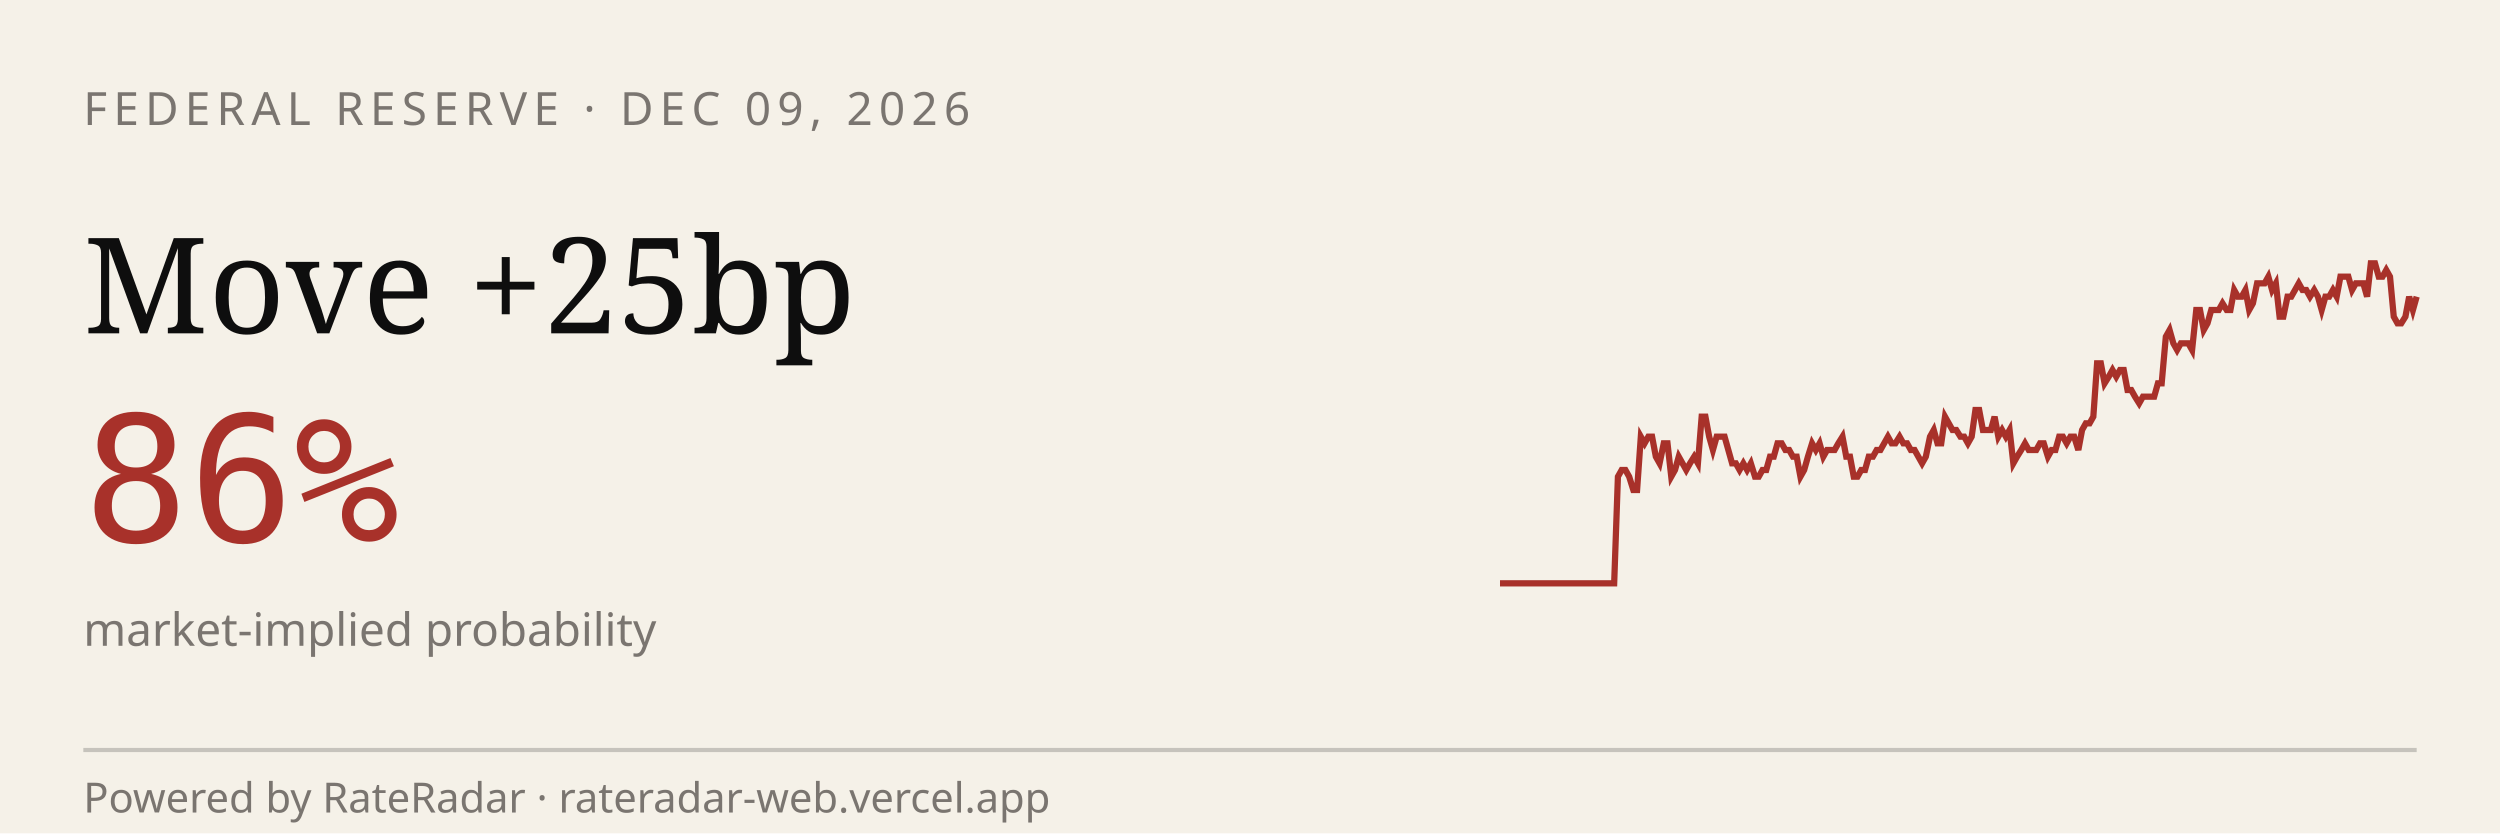
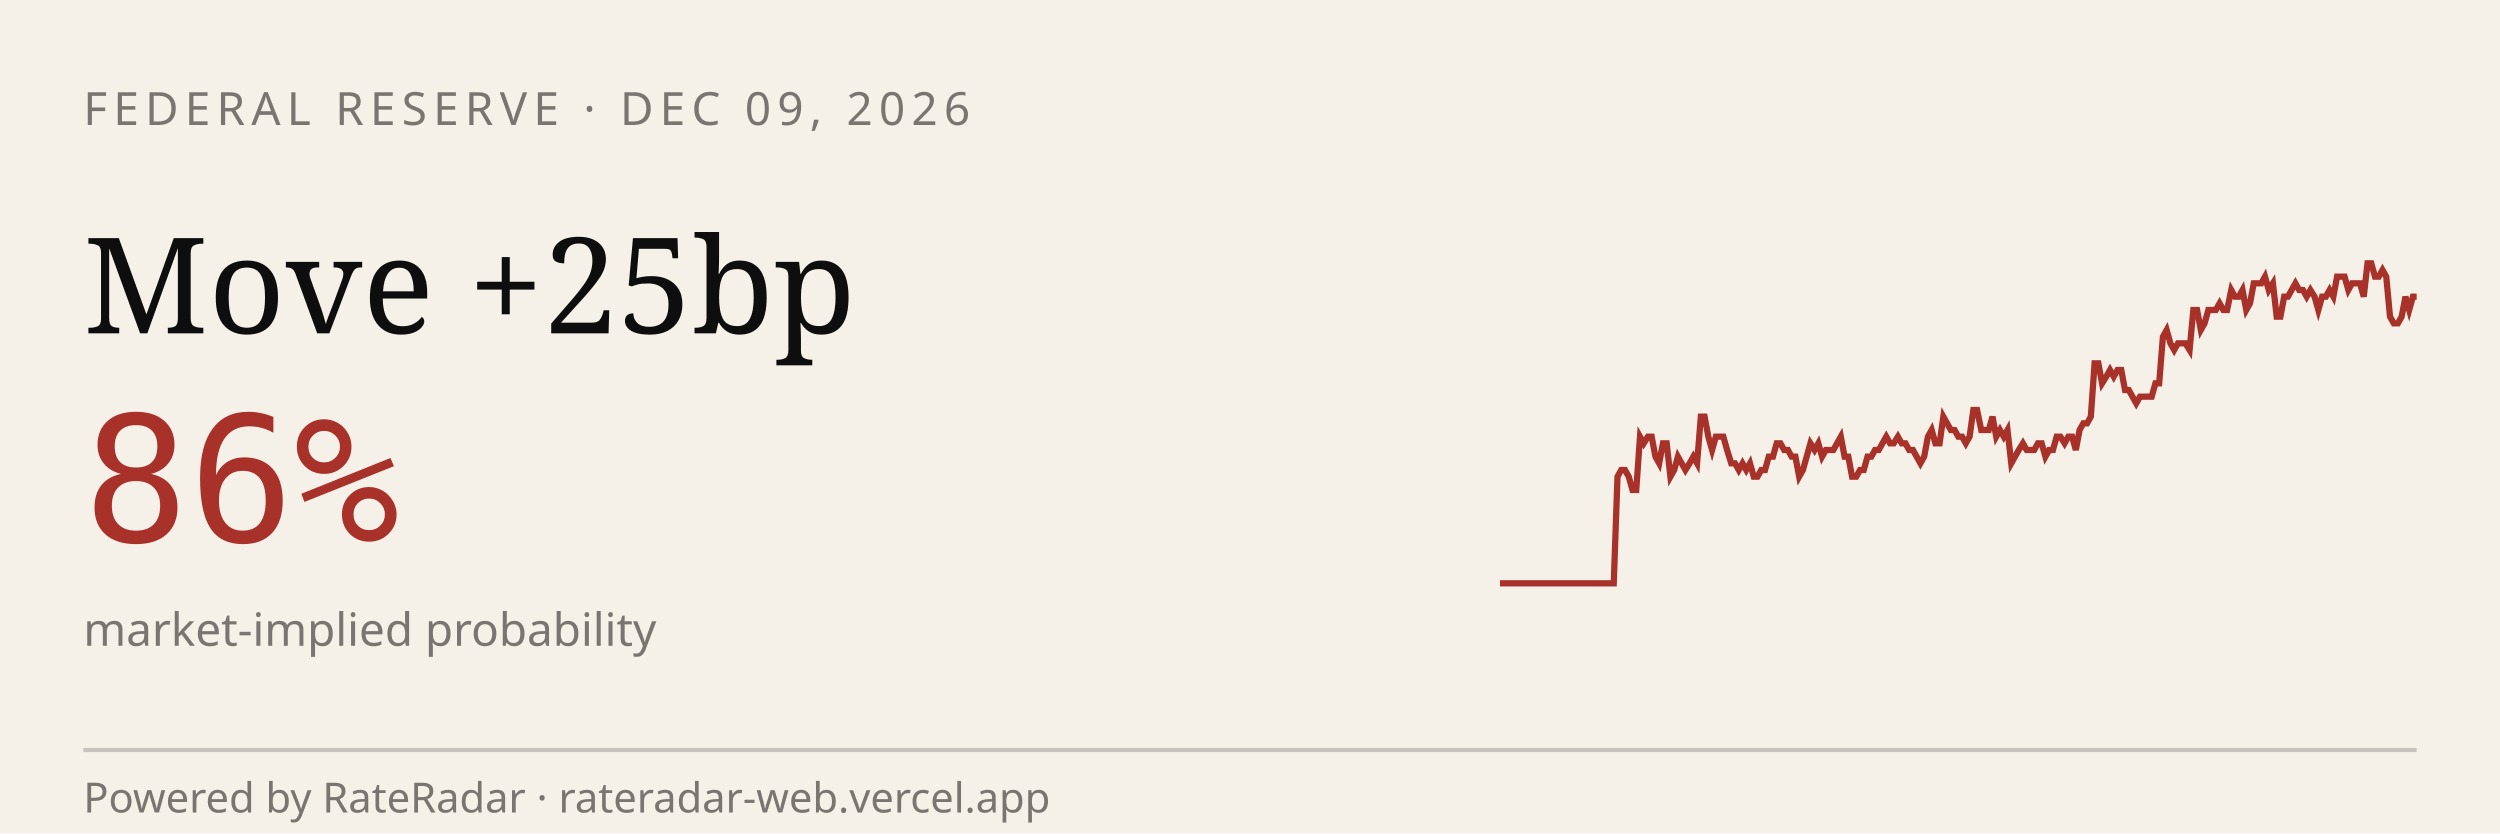
<svg xmlns="http://www.w3.org/2000/svg" viewBox="0 0 600 200" width="600" height="200" role="img" aria-label="RateRadar live odds for FED 2026-12-09">
  <rect width="600" height="200" fill="#F5F1E8" />
  <text x="20" y="30" font-family="sans-serif" font-size="11" letter-spacing="1.5" fill="#7A7570">FEDERAL RESERVE · DEC 09, 2026</text>
  <text x="20" y="80" font-family="Georgia, serif" font-size="32" fill="#0E0E0E">Move +25bp</text>
  <text x="20" y="130" font-family="monospace" font-size="42" fill="#A8312A">86%</text>
  <text x="20" y="155" font-family="sans-serif" font-size="11" fill="#7A7570">market-implied probability</text>
-   <path d="M 360.0,140.0 L 360.9,140.0 L 361.8,140.0 L 362.7,140.0 L 363.7,140.0 L 364.6,140.0 L 365.5,140.0 L 366.4,140.0 L 367.3,140.0 L 368.2,140.0 L 369.1,140.0 L 370.0,140.0 L 371.0,140.0 L 371.9,140.0 L 372.8,140.0 L 373.7,140.0 L 374.6,140.0 L 375.5,140.0 L 376.4,140.0 L 377.3,140.0 L 378.3,140.0 L 379.2,140.0 L 380.1,140.0 L 381.0,140.0 L 381.9,140.0 L 382.8,140.0 L 383.7,140.0 L 384.6,140.0 L 385.6,140.0 L 386.5,140.0 L 387.4,140.0 L 388.3,114.4 L 389.2,112.8 L 390.1,112.8 L 391.0,114.4 L 392.0,117.6 L 392.9,117.6 L 393.8,104.8 L 394.7,106.4 L 395.6,104.8 L 396.5,104.8 L 397.4,109.6 L 398.3,111.2 L 399.3,106.4 L 400.2,106.4 L 401.1,114.4 L 402.0,112.8 L 402.9,109.6 L 403.8,111.2 L 404.7,112.8 L 405.6,111.2 L 406.6,109.6 L 407.5,111.2 L 408.4,100.0 L 409.3,100.0 L 410.2,104.8 L 411.1,108.0 L 412.0,104.8 L 412.9,104.8 L 413.9,104.8 L 414.8,108.0 L 415.7,111.2 L 416.6,111.2 L 417.5,112.8 L 418.4,111.2 L 419.3,112.8 L 420.2,111.2 L 421.2,114.4 L 422.1,114.4 L 423.0,112.8 L 423.9,112.8 L 424.8,109.6 L 425.7,109.6 L 426.6,106.4 L 427.6,106.4 L 428.5,108.0 L 429.4,108.0 L 430.3,109.6 L 431.2,109.6 L 432.1,114.4 L 433.0,112.8 L 433.9,109.6 L 434.9,106.4 L 435.8,108.0 L 436.7,106.4 L 437.6,109.6 L 438.5,108.0 L 439.4,108.0 L 440.3,108.0 L 441.2,106.4 L 442.2,104.8 L 443.1,109.6 L 444.0,109.6 L 444.9,114.4 L 445.8,114.4 L 446.7,112.8 L 447.6,112.8 L 448.5,109.6 L 449.5,109.6 L 450.4,108.0 L 451.3,108.0 L 452.2,106.4 L 453.1,104.8 L 454.0,106.4 L 454.9,106.4 L 455.9,104.8 L 456.8,106.4 L 457.7,106.4 L 458.6,108.0 L 459.5,108.0 L 460.4,109.6 L 461.3,111.2 L 462.2,109.6 L 463.2,104.8 L 464.1,103.2 L 465.0,106.4 L 465.9,106.4 L 466.8,100.0 L 467.7,101.6 L 468.6,103.2 L 469.5,103.2 L 470.5,104.8 L 471.4,104.8 L 472.3,106.4 L 473.2,104.8 L 474.1,98.4 L 475.0,98.4 L 475.9,103.2 L 476.8,103.2 L 477.8,103.2 L 478.7,100.0 L 479.6,104.8 L 480.5,103.2 L 481.4,104.8 L 482.3,103.2 L 483.2,111.2 L 484.1,109.6 L 485.1,108.0 L 486.0,106.4 L 486.9,108.0 L 487.8,108.0 L 488.7,108.0 L 489.6,106.4 L 490.5,106.4 L 491.5,109.6 L 492.4,108.0 L 493.3,108.0 L 494.2,104.8 L 495.1,104.8 L 496.0,106.4 L 496.9,104.8 L 497.8,104.8 L 498.8,108.0 L 499.7,103.2 L 500.6,101.6 L 501.5,101.6 L 502.4,100.0 L 503.3,87.2 L 504.2,87.2 L 505.1,92.0 L 506.1,90.4 L 507.0,88.8 L 507.9,90.4 L 508.8,88.8 L 509.7,88.8 L 510.6,93.6 L 511.5,93.6 L 512.4,95.2 L 513.4,96.8 L 514.3,95.2 L 515.2,95.2 L 516.1,95.2 L 517.0,95.2 L 517.9,92.0 L 518.8,92.0 L 519.8,80.8 L 520.7,79.2 L 521.6,82.4 L 522.5,84.0 L 523.4,82.4 L 524.3,82.4 L 525.2,82.4 L 526.1,84.0 L 527.1,74.4 L 528.0,74.4 L 528.9,79.2 L 529.8,77.6 L 530.7,74.4 L 531.6,74.4 L 532.5,74.4 L 533.4,72.8 L 534.4,74.4 L 535.3,74.4 L 536.2,69.6 L 537.1,71.2 L 538.0,71.2 L 538.9,69.6 L 539.8,74.4 L 540.7,72.8 L 541.7,68.0 L 542.6,68.0 L 543.5,68.0 L 544.4,66.4 L 545.3,69.6 L 546.2,68.0 L 547.1,76.0 L 548.0,76.0 L 549.0,71.2 L 549.9,71.2 L 550.8,69.6 L 551.7,68.0 L 552.6,69.6 L 553.5,69.6 L 554.4,71.2 L 555.4,69.6 L 556.3,71.2 L 557.2,74.4 L 558.1,71.2 L 559.0,71.2 L 559.9,69.6 L 560.8,71.2 L 561.7,66.4 L 562.7,66.4 L 563.6,66.4 L 564.5,69.6 L 565.4,68.0 L 566.3,68.0 L 567.2,68.0 L 568.1,71.2 L 569.0,63.2 L 570.0,63.2 L 570.9,66.4 L 571.8,66.4 L 572.7,64.8 L 573.6,66.4 L 574.5,76.0 L 575.4,77.6 L 576.3,77.6 L 577.3,76.0 L 578.2,71.2 L 579.1,74.4 L 580.0,71.2" stroke="#A8312A" stroke-width="1.5" fill="none" />
+   <path d="M 360.0,140.0 L 360.9,140.0 L 361.8,140.0 L 362.7,140.0 L 363.6,140.0 L 364.5,140.0 L 365.5,140.0 L 366.4,140.0 L 367.3,140.0 L 368.2,140.0 L 369.1,140.0 L 370.0,140.0 L 370.9,140.0 L 371.8,140.0 L 372.7,140.0 L 373.6,140.0 L 374.5,140.0 L 375.5,140.0 L 376.4,140.0 L 377.3,140.0 L 378.2,140.0 L 379.1,140.0 L 380.0,140.0 L 380.9,140.0 L 381.8,140.0 L 382.7,140.0 L 383.6,140.0 L 384.5,140.0 L 385.5,140.0 L 386.4,140.0 L 387.3,140.0 L 388.2,114.4 L 389.1,112.8 L 390.0,112.8 L 390.9,114.4 L 391.8,117.6 L 392.7,117.6 L 393.6,104.8 L 394.5,106.4 L 395.5,104.8 L 396.4,104.8 L 397.3,109.6 L 398.2,111.2 L 399.1,106.4 L 400.0,106.4 L 400.9,114.4 L 401.8,112.8 L 402.7,109.6 L 403.6,111.2 L 404.5,112.8 L 405.5,111.2 L 406.4,109.6 L 407.3,111.2 L 408.2,100.0 L 409.1,100.0 L 410.0,104.8 L 410.9,108.0 L 411.8,104.8 L 412.7,104.8 L 413.6,104.8 L 414.5,108.0 L 415.5,111.2 L 416.4,111.2 L 417.3,112.8 L 418.2,111.2 L 419.1,112.8 L 420.0,111.2 L 420.9,114.4 L 421.8,114.4 L 422.7,112.8 L 423.6,112.8 L 424.5,109.6 L 425.5,109.6 L 426.4,106.4 L 427.3,106.4 L 428.2,108.0 L 429.1,108.0 L 430.0,109.6 L 430.9,109.6 L 431.8,114.4 L 432.7,112.8 L 433.6,109.6 L 434.5,106.4 L 435.5,108.0 L 436.4,106.4 L 437.3,109.6 L 438.2,108.0 L 439.1,108.0 L 440.0,108.0 L 440.9,106.4 L 441.8,104.8 L 442.7,109.6 L 443.6,109.6 L 444.5,114.4 L 445.5,114.4 L 446.4,112.8 L 447.3,112.8 L 448.2,109.6 L 449.1,109.6 L 450.0,108.0 L 450.9,108.0 L 451.8,106.4 L 452.7,104.8 L 453.6,106.4 L 454.5,106.4 L 455.5,104.8 L 456.4,106.4 L 457.3,106.4 L 458.2,108.0 L 459.1,108.0 L 460.0,109.6 L 460.9,111.2 L 461.8,109.6 L 462.7,104.8 L 463.6,103.2 L 464.5,106.4 L 465.5,106.4 L 466.4,100.0 L 467.3,101.6 L 468.2,103.2 L 469.1,103.2 L 470.0,104.8 L 470.9,104.8 L 471.8,106.4 L 472.7,104.8 L 473.6,98.4 L 474.5,98.4 L 475.5,103.2 L 476.4,103.2 L 477.3,103.2 L 478.2,100.0 L 479.1,104.8 L 480.0,103.2 L 480.9,104.8 L 481.8,103.2 L 482.7,111.2 L 483.6,109.6 L 484.5,108.0 L 485.5,106.4 L 486.4,108.0 L 487.3,108.0 L 488.2,108.0 L 489.1,106.4 L 490.0,106.4 L 490.9,109.6 L 491.8,108.0 L 492.7,108.0 L 493.6,104.8 L 494.5,104.8 L 495.5,106.4 L 496.4,104.8 L 497.3,104.8 L 498.2,108.0 L 499.1,103.2 L 500.0,101.6 L 500.9,101.6 L 501.8,100.0 L 502.7,87.2 L 503.6,87.2 L 504.5,92.0 L 505.5,90.4 L 506.4,88.8 L 507.3,90.4 L 508.2,88.8 L 509.1,88.8 L 510.0,93.6 L 510.9,93.6 L 511.8,95.2 L 512.7,96.8 L 513.6,95.2 L 514.5,95.2 L 515.5,95.2 L 516.4,95.2 L 517.3,92.0 L 518.2,92.0 L 519.1,80.8 L 520.0,79.2 L 520.9,82.4 L 521.8,84.0 L 522.7,82.4 L 523.6,82.4 L 524.5,82.4 L 525.5,84.0 L 526.4,74.4 L 527.3,74.4 L 528.2,79.2 L 529.1,77.6 L 530.0,74.4 L 530.9,74.4 L 531.8,74.4 L 532.7,72.8 L 533.6,74.4 L 534.5,74.4 L 535.5,69.6 L 536.4,71.2 L 537.3,71.2 L 538.2,69.6 L 539.1,74.4 L 540.0,72.8 L 540.9,68.0 L 541.8,68.0 L 542.7,68.0 L 543.6,66.4 L 544.5,69.6 L 545.5,68.0 L 546.4,76.0 L 547.3,76.0 L 548.2,71.2 L 549.1,71.2 L 550.0,69.6 L 550.9,68.0 L 551.8,69.6 L 552.7,69.6 L 553.6,71.2 L 554.5,69.6 L 555.5,71.2 L 556.4,74.4 L 557.3,71.2 L 558.2,71.2 L 559.1,69.6 L 560.0,71.2 L 560.9,66.4 L 561.8,66.4 L 562.7,66.4 L 563.6,69.6 L 564.5,68.0 L 565.5,68.0 L 566.4,68.0 L 567.3,71.2 L 568.2,63.2 L 569.1,63.2 L 570.0,66.4 L 570.9,66.4 L 571.8,64.8 L 572.7,66.4 L 573.6,76.0 L 574.5,77.6 L 575.5,77.6 L 576.4,76.0 L 577.3,71.2 L 578.2,74.4 L 579.1,71.2 L 580.0,71.2" stroke="#A8312A" stroke-width="1.5" fill="none" />
  <line x1="20" y1="180" x2="580" y2="180" stroke="#0E0E0E33" />
  <text x="20" y="195" font-family="sans-serif" font-size="10" fill="#7A7570">Powered by RateRadar · rateradar-web.vercel.app</text>
</svg>
